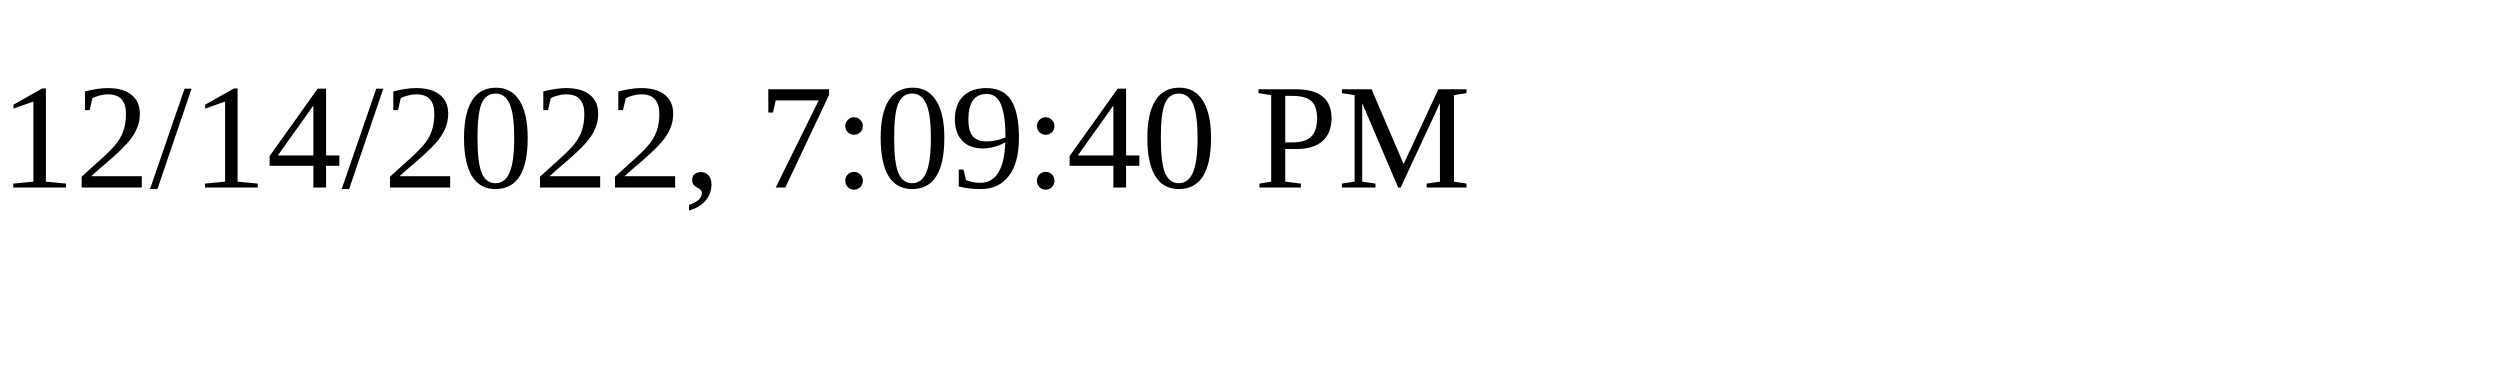
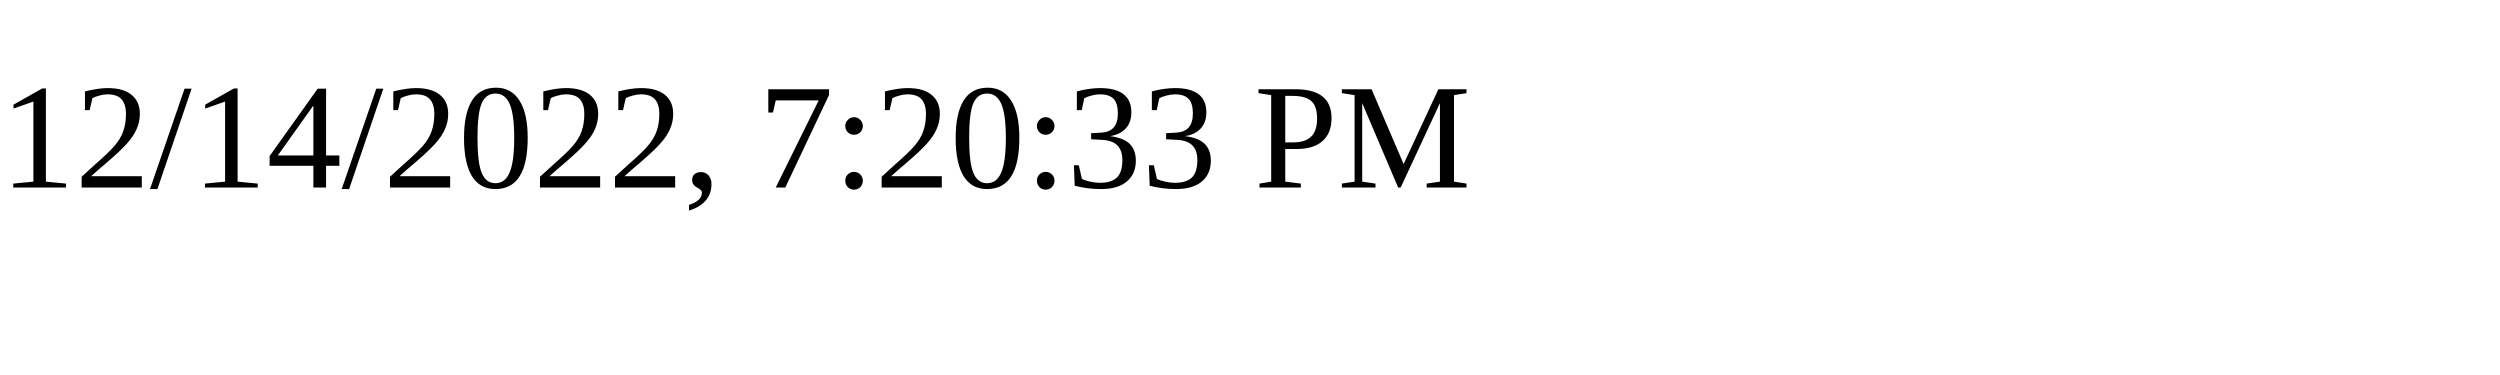
<svg xmlns="http://www.w3.org/2000/svg" height="30" width="200">
-   <text x="0" y="15">12/14/2022, 7:09:40 PM</text>
+   <text x="0" y="15">12/14/2022, 7:20:33 PM</text>
</svg>
